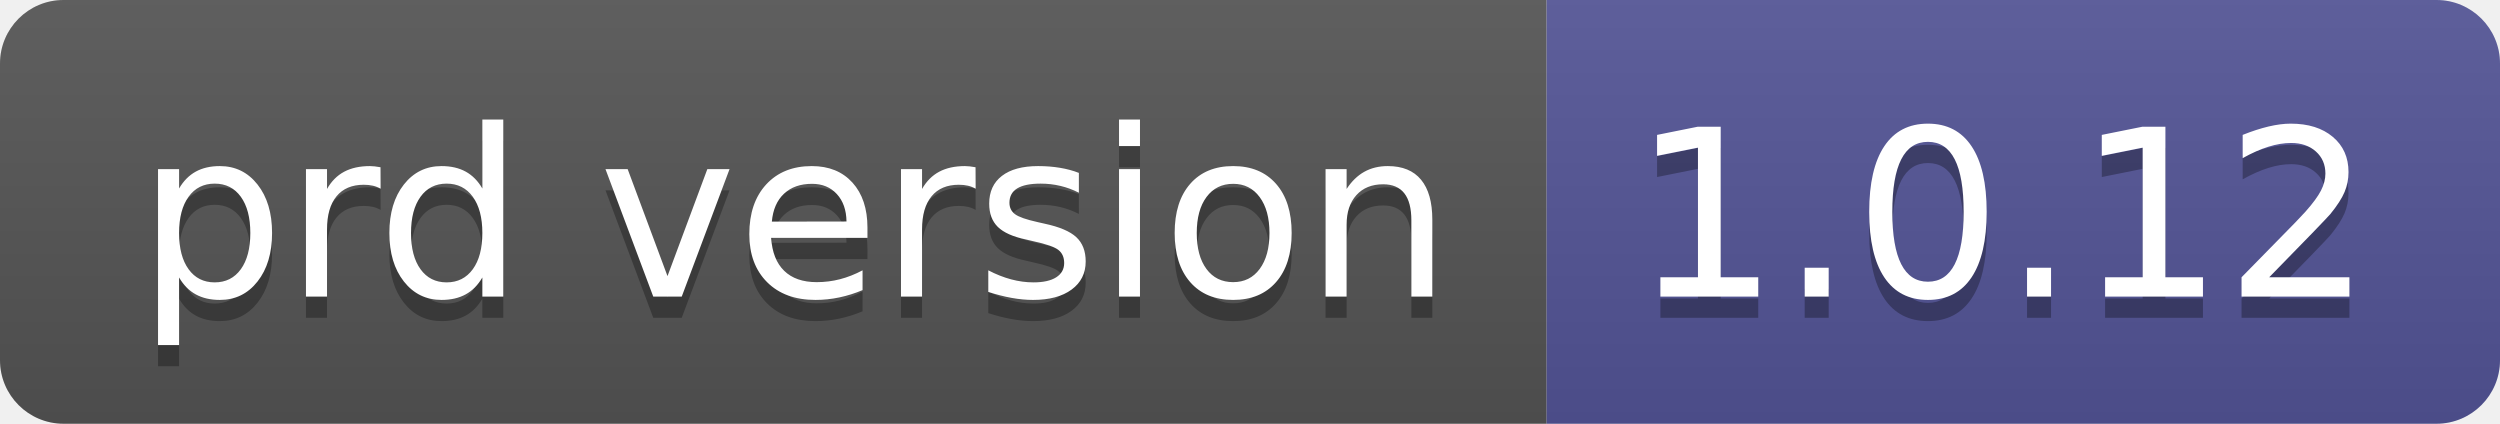
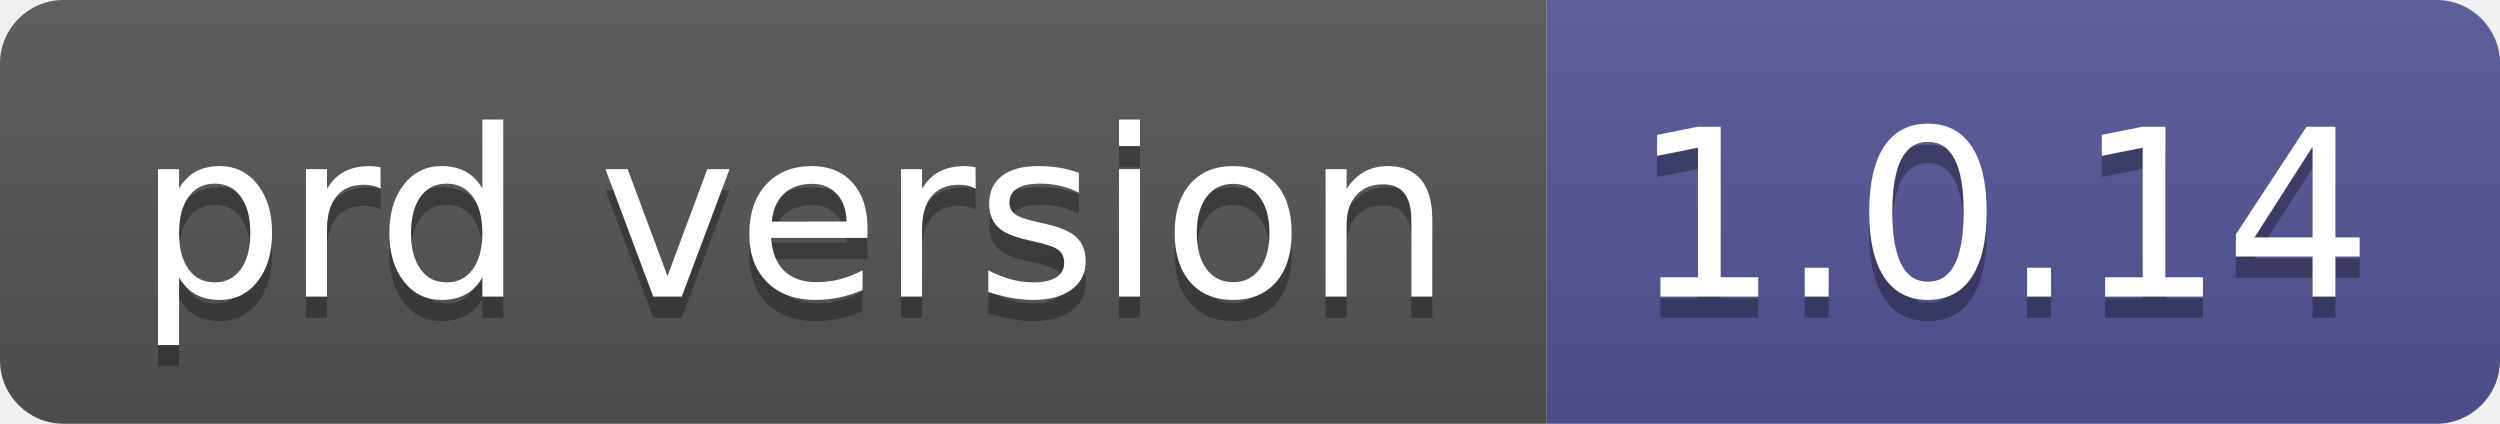
- <svg xmlns="http://www.w3.org/2000/svg" width="118" height="20" role="img" aria-label="prd version: 1.0.12">
+ <svg xmlns="http://www.w3.org/2000/svg" width="118" height="20" role="img" aria-label="prd version: 1.0.14">
  <linearGradient id="s" x2="0" y2="100%">
    <stop offset="0" stop-color="#bbb" stop-opacity=".1" />
    <stop offset="1" stop-opacity=".1" />
  </linearGradient>
  <clipPath id="r">
    <rect width="118" height="20" rx="3" fill="#fff" />
  </clipPath>
  <g clip-path="url(#r)">
    <rect width="73" height="20" fill="#555" />
    <rect x="73" width="45" height="20" fill="#535597" />
    <rect width="118" height="20" fill="url(#s)" />
  </g>
  <g fill="#fff" text-anchor="middle" font-family="Verdana,Geneva,DejaVu Sans,sans-serif" text-rendering="geometricPrecision" font-size="110">
    <text aria-hidden="true" x="375" y="150" fill="#010101" fill-opacity=".3" transform="scale(.1)" textLength="630">prd version</text>
    <text x="375" y="140" transform="scale(.1)" fill="#fff" textLength="630">prd version</text>
-     <text aria-hidden="true" x="945" y="150" fill="#010101" fill-opacity=".3" transform="scale(.1)" textLength="350">1.0.12</text>
-     <text x="945" y="140" transform="scale(.1)" fill="#fff" textLength="350">1.0.12</text>
+     <text aria-hidden="true" x="945" y="150" fill="#010101" fill-opacity=".3" transform="scale(.1)" textLength="350">1.0.14</text>
+     <text x="945" y="140" transform="scale(.1)" fill="#fff" textLength="350">1.0.14</text>
  </g>
</svg>
